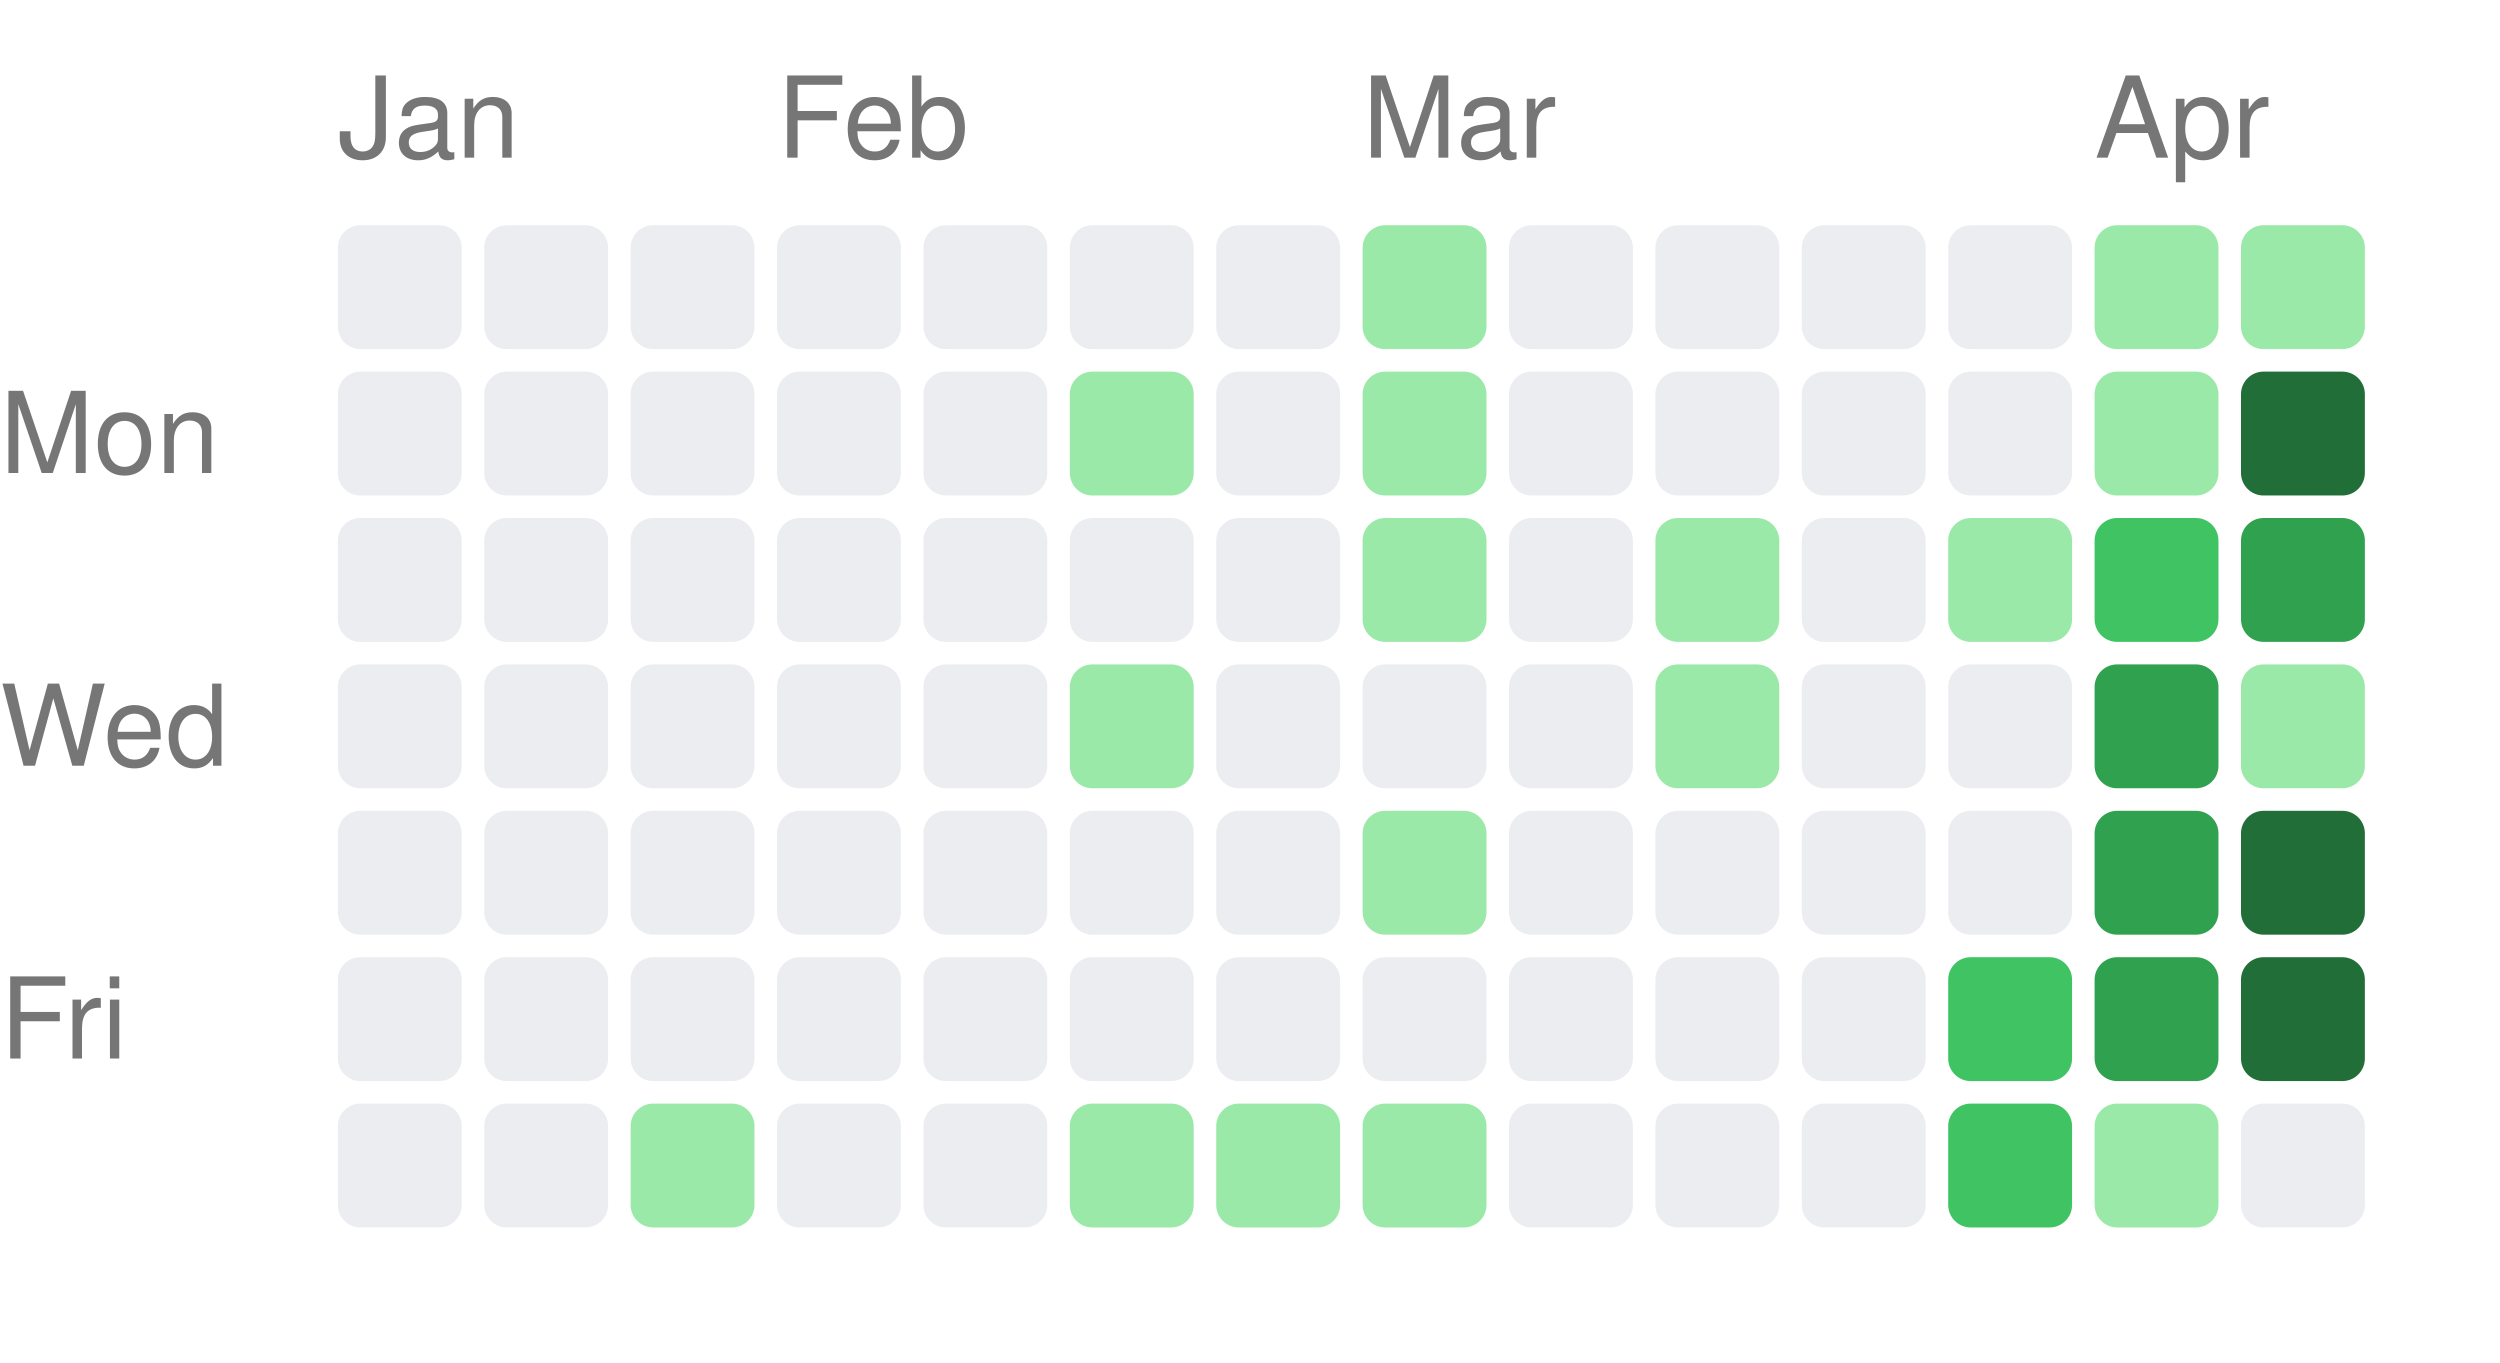
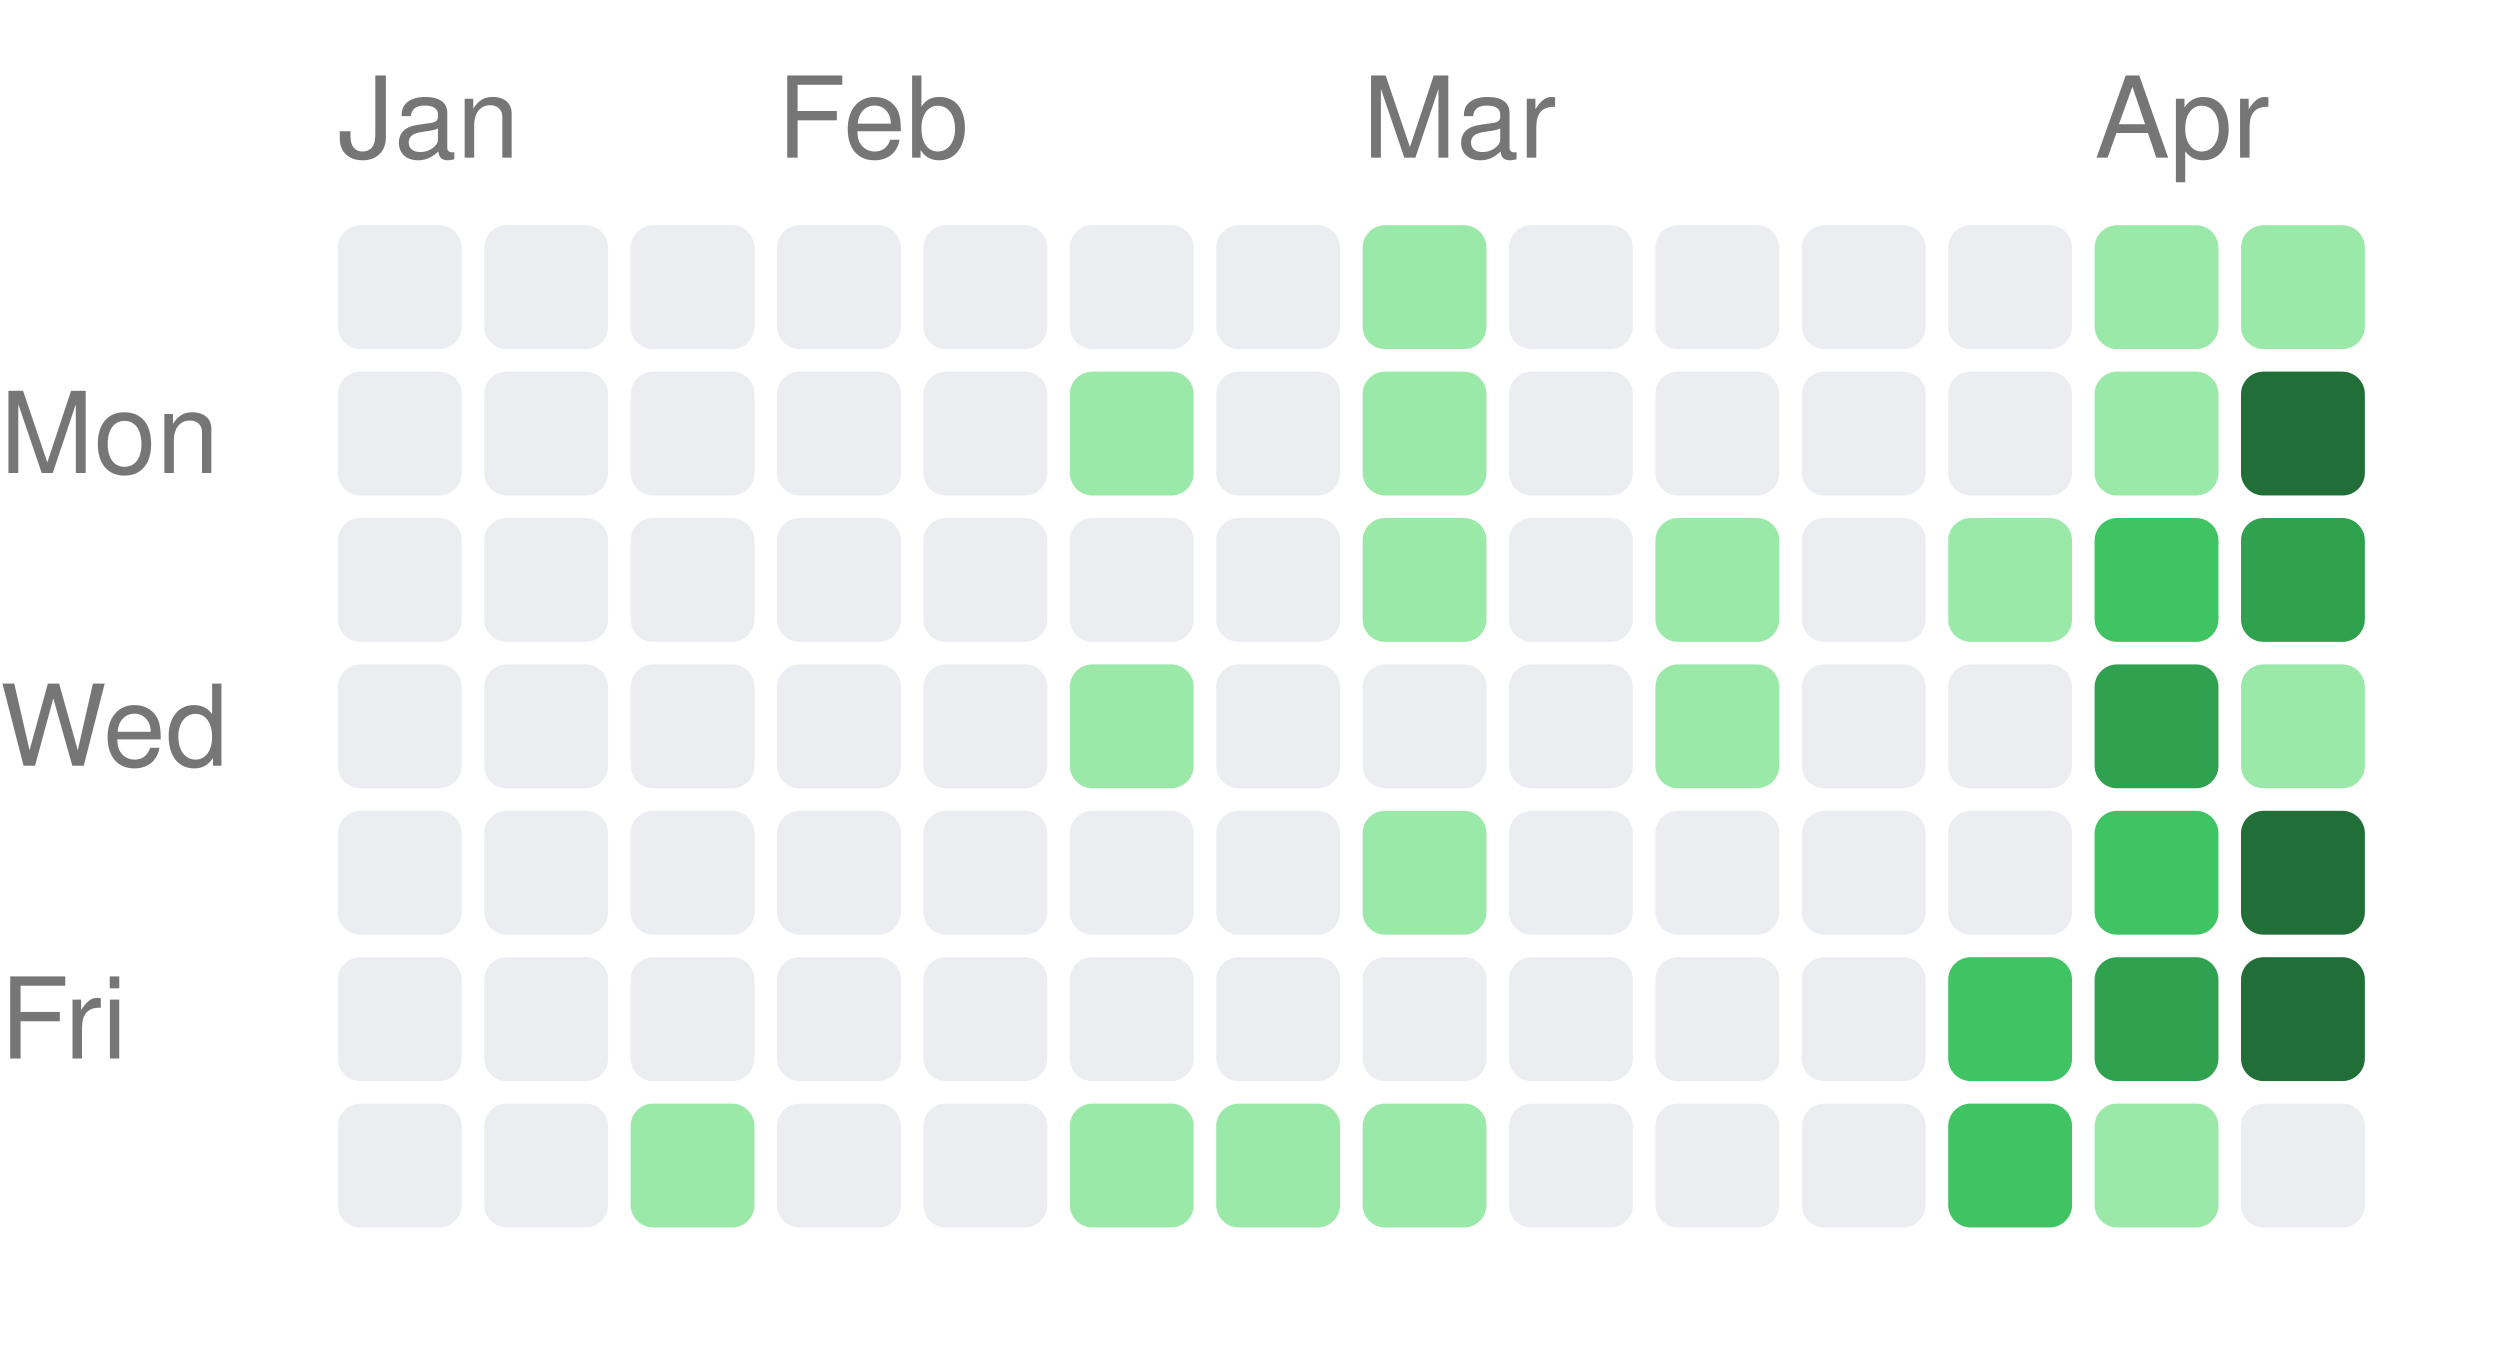
<svg xmlns="http://www.w3.org/2000/svg" width="222" height="121" viewBox="0 0 222 121">
  <style>text { fill: #767676; font-size: 10px; font-family: -apple-system, BlinkMacSystemFont, "Segoe UI", Helvetica, Arial, sans-serif; }</style>
  <text x="30" y="14">Jan</text>
  <text x="69" y="14">Feb</text>
  <text x="121" y="14">Mar</text>
  <text x="186" y="14">Apr</text>
  <text x="0" y="42" text-anchor="start">Mon</text>
  <text x="0" y="68" text-anchor="start">Wed</text>
  <text x="0" y="94" text-anchor="start">Fri</text>
  <rect x="30" y="20" width="11" height="11" rx="2" ry="2" fill="#ebedf0" />
  <rect x="30" y="33" width="11" height="11" rx="2" ry="2" fill="#ebedf0" />
  <rect x="30" y="46" width="11" height="11" rx="2" ry="2" fill="#ebedf0" />
  <rect x="30" y="59" width="11" height="11" rx="2" ry="2" fill="#ebedf0" />
  <rect x="30" y="72" width="11" height="11" rx="2" ry="2" fill="#ebedf0" />
  <rect x="30" y="85" width="11" height="11" rx="2" ry="2" fill="#ebedf0" />
  <rect x="30" y="98" width="11" height="11" rx="2" ry="2" fill="#ebedf0" />
  <rect x="43" y="20" width="11" height="11" rx="2" ry="2" fill="#ebedf0" />
  <rect x="43" y="33" width="11" height="11" rx="2" ry="2" fill="#ebedf0" />
  <rect x="43" y="46" width="11" height="11" rx="2" ry="2" fill="#ebedf0" />
  <rect x="43" y="59" width="11" height="11" rx="2" ry="2" fill="#ebedf0" />
  <rect x="43" y="72" width="11" height="11" rx="2" ry="2" fill="#ebedf0" />
  <rect x="43" y="85" width="11" height="11" rx="2" ry="2" fill="#ebedf0" />
  <rect x="43" y="98" width="11" height="11" rx="2" ry="2" fill="#ebedf0" />
  <rect x="56" y="20" width="11" height="11" rx="2" ry="2" fill="#ebedf0" />
  <rect x="56" y="33" width="11" height="11" rx="2" ry="2" fill="#ebedf0" />
  <rect x="56" y="46" width="11" height="11" rx="2" ry="2" fill="#ebedf0" />
  <rect x="56" y="59" width="11" height="11" rx="2" ry="2" fill="#ebedf0" />
  <rect x="56" y="72" width="11" height="11" rx="2" ry="2" fill="#ebedf0" />
  <rect x="56" y="85" width="11" height="11" rx="2" ry="2" fill="#ebedf0" />
  <rect x="56" y="98" width="11" height="11" rx="2" ry="2" fill="#9be9a8" />
  <rect x="69" y="20" width="11" height="11" rx="2" ry="2" fill="#ebedf0" />
  <rect x="69" y="33" width="11" height="11" rx="2" ry="2" fill="#ebedf0" />
  <rect x="69" y="46" width="11" height="11" rx="2" ry="2" fill="#ebedf0" />
  <rect x="69" y="59" width="11" height="11" rx="2" ry="2" fill="#ebedf0" />
  <rect x="69" y="72" width="11" height="11" rx="2" ry="2" fill="#ebedf0" />
  <rect x="69" y="85" width="11" height="11" rx="2" ry="2" fill="#ebedf0" />
  <rect x="69" y="98" width="11" height="11" rx="2" ry="2" fill="#ebedf0" />
  <rect x="82" y="20" width="11" height="11" rx="2" ry="2" fill="#ebedf0" />
  <rect x="82" y="33" width="11" height="11" rx="2" ry="2" fill="#ebedf0" />
  <rect x="82" y="46" width="11" height="11" rx="2" ry="2" fill="#ebedf0" />
  <rect x="82" y="59" width="11" height="11" rx="2" ry="2" fill="#ebedf0" />
  <rect x="82" y="72" width="11" height="11" rx="2" ry="2" fill="#ebedf0" />
  <rect x="82" y="85" width="11" height="11" rx="2" ry="2" fill="#ebedf0" />
  <rect x="82" y="98" width="11" height="11" rx="2" ry="2" fill="#ebedf0" />
  <rect x="95" y="20" width="11" height="11" rx="2" ry="2" fill="#ebedf0" />
  <rect x="95" y="33" width="11" height="11" rx="2" ry="2" fill="#9be9a8" />
  <rect x="95" y="46" width="11" height="11" rx="2" ry="2" fill="#ebedf0" />
  <rect x="95" y="59" width="11" height="11" rx="2" ry="2" fill="#9be9a8" />
  <rect x="95" y="72" width="11" height="11" rx="2" ry="2" fill="#ebedf0" />
  <rect x="95" y="85" width="11" height="11" rx="2" ry="2" fill="#ebedf0" />
  <rect x="95" y="98" width="11" height="11" rx="2" ry="2" fill="#9be9a8" />
  <rect x="108" y="20" width="11" height="11" rx="2" ry="2" fill="#ebedf0" />
  <rect x="108" y="33" width="11" height="11" rx="2" ry="2" fill="#ebedf0" />
  <rect x="108" y="46" width="11" height="11" rx="2" ry="2" fill="#ebedf0" />
  <rect x="108" y="59" width="11" height="11" rx="2" ry="2" fill="#ebedf0" />
  <rect x="108" y="72" width="11" height="11" rx="2" ry="2" fill="#ebedf0" />
  <rect x="108" y="85" width="11" height="11" rx="2" ry="2" fill="#ebedf0" />
  <rect x="108" y="98" width="11" height="11" rx="2" ry="2" fill="#9be9a8" />
  <rect x="121" y="20" width="11" height="11" rx="2" ry="2" fill="#9be9a8" />
  <rect x="121" y="33" width="11" height="11" rx="2" ry="2" fill="#9be9a8" />
  <rect x="121" y="46" width="11" height="11" rx="2" ry="2" fill="#9be9a8" />
  <rect x="121" y="59" width="11" height="11" rx="2" ry="2" fill="#ebedf0" />
  <rect x="121" y="72" width="11" height="11" rx="2" ry="2" fill="#9be9a8" />
  <rect x="121" y="85" width="11" height="11" rx="2" ry="2" fill="#ebedf0" />
  <rect x="121" y="98" width="11" height="11" rx="2" ry="2" fill="#9be9a8" />
  <rect x="134" y="20" width="11" height="11" rx="2" ry="2" fill="#ebedf0" />
  <rect x="134" y="33" width="11" height="11" rx="2" ry="2" fill="#ebedf0" />
  <rect x="134" y="46" width="11" height="11" rx="2" ry="2" fill="#ebedf0" />
  <rect x="134" y="59" width="11" height="11" rx="2" ry="2" fill="#ebedf0" />
  <rect x="134" y="72" width="11" height="11" rx="2" ry="2" fill="#ebedf0" />
  <rect x="134" y="85" width="11" height="11" rx="2" ry="2" fill="#ebedf0" />
  <rect x="134" y="98" width="11" height="11" rx="2" ry="2" fill="#ebedf0" />
  <rect x="147" y="20" width="11" height="11" rx="2" ry="2" fill="#ebedf0" />
  <rect x="147" y="33" width="11" height="11" rx="2" ry="2" fill="#ebedf0" />
  <rect x="147" y="46" width="11" height="11" rx="2" ry="2" fill="#9be9a8" />
  <rect x="147" y="59" width="11" height="11" rx="2" ry="2" fill="#9be9a8" />
  <rect x="147" y="72" width="11" height="11" rx="2" ry="2" fill="#ebedf0" />
  <rect x="147" y="85" width="11" height="11" rx="2" ry="2" fill="#ebedf0" />
  <rect x="147" y="98" width="11" height="11" rx="2" ry="2" fill="#ebedf0" />
  <rect x="160" y="20" width="11" height="11" rx="2" ry="2" fill="#ebedf0" />
  <rect x="160" y="33" width="11" height="11" rx="2" ry="2" fill="#ebedf0" />
  <rect x="160" y="46" width="11" height="11" rx="2" ry="2" fill="#ebedf0" />
  <rect x="160" y="59" width="11" height="11" rx="2" ry="2" fill="#ebedf0" />
  <rect x="160" y="72" width="11" height="11" rx="2" ry="2" fill="#ebedf0" />
  <rect x="160" y="85" width="11" height="11" rx="2" ry="2" fill="#ebedf0" />
  <rect x="160" y="98" width="11" height="11" rx="2" ry="2" fill="#ebedf0" />
  <rect x="173" y="20" width="11" height="11" rx="2" ry="2" fill="#ebedf0" />
  <rect x="173" y="33" width="11" height="11" rx="2" ry="2" fill="#ebedf0" />
  <rect x="173" y="46" width="11" height="11" rx="2" ry="2" fill="#9be9a8" />
  <rect x="173" y="59" width="11" height="11" rx="2" ry="2" fill="#ebedf0" />
  <rect x="173" y="72" width="11" height="11" rx="2" ry="2" fill="#ebedf0" />
  <rect x="173" y="85" width="11" height="11" rx="2" ry="2" fill="#40c463" />
  <rect x="173" y="98" width="11" height="11" rx="2" ry="2" fill="#40c463" />
  <rect x="186" y="20" width="11" height="11" rx="2" ry="2" fill="#9be9a8" />
  <rect x="186" y="33" width="11" height="11" rx="2" ry="2" fill="#9be9a8" />
  <rect x="186" y="46" width="11" height="11" rx="2" ry="2" fill="#40c463" />
  <rect x="186" y="59" width="11" height="11" rx="2" ry="2" fill="#30a14e" />
-   <rect x="186" y="72" width="11" height="11" rx="2" ry="2" fill="#30a14e" />
+   <rect x="186" y="72" width="11" height="11" rx="2" ry="2" fill="#40c463" />
  <rect x="186" y="85" width="11" height="11" rx="2" ry="2" fill="#30a14e" />
  <rect x="186" y="98" width="11" height="11" rx="2" ry="2" fill="#9be9a8" />
  <rect x="199" y="20" width="11" height="11" rx="2" ry="2" fill="#9be9a8" />
  <rect x="199" y="33" width="11" height="11" rx="2" ry="2" fill="#216e39" />
  <rect x="199" y="46" width="11" height="11" rx="2" ry="2" fill="#30a14e" />
  <rect x="199" y="59" width="11" height="11" rx="2" ry="2" fill="#9be9a8" />
  <rect x="199" y="72" width="11" height="11" rx="2" ry="2" fill="#216e39" />
  <rect x="199" y="85" width="11" height="11" rx="2" ry="2" fill="#216e39" />
  <rect x="199" y="98" width="11" height="11" rx="2" ry="2" fill="#ebedf0" />
</svg>
